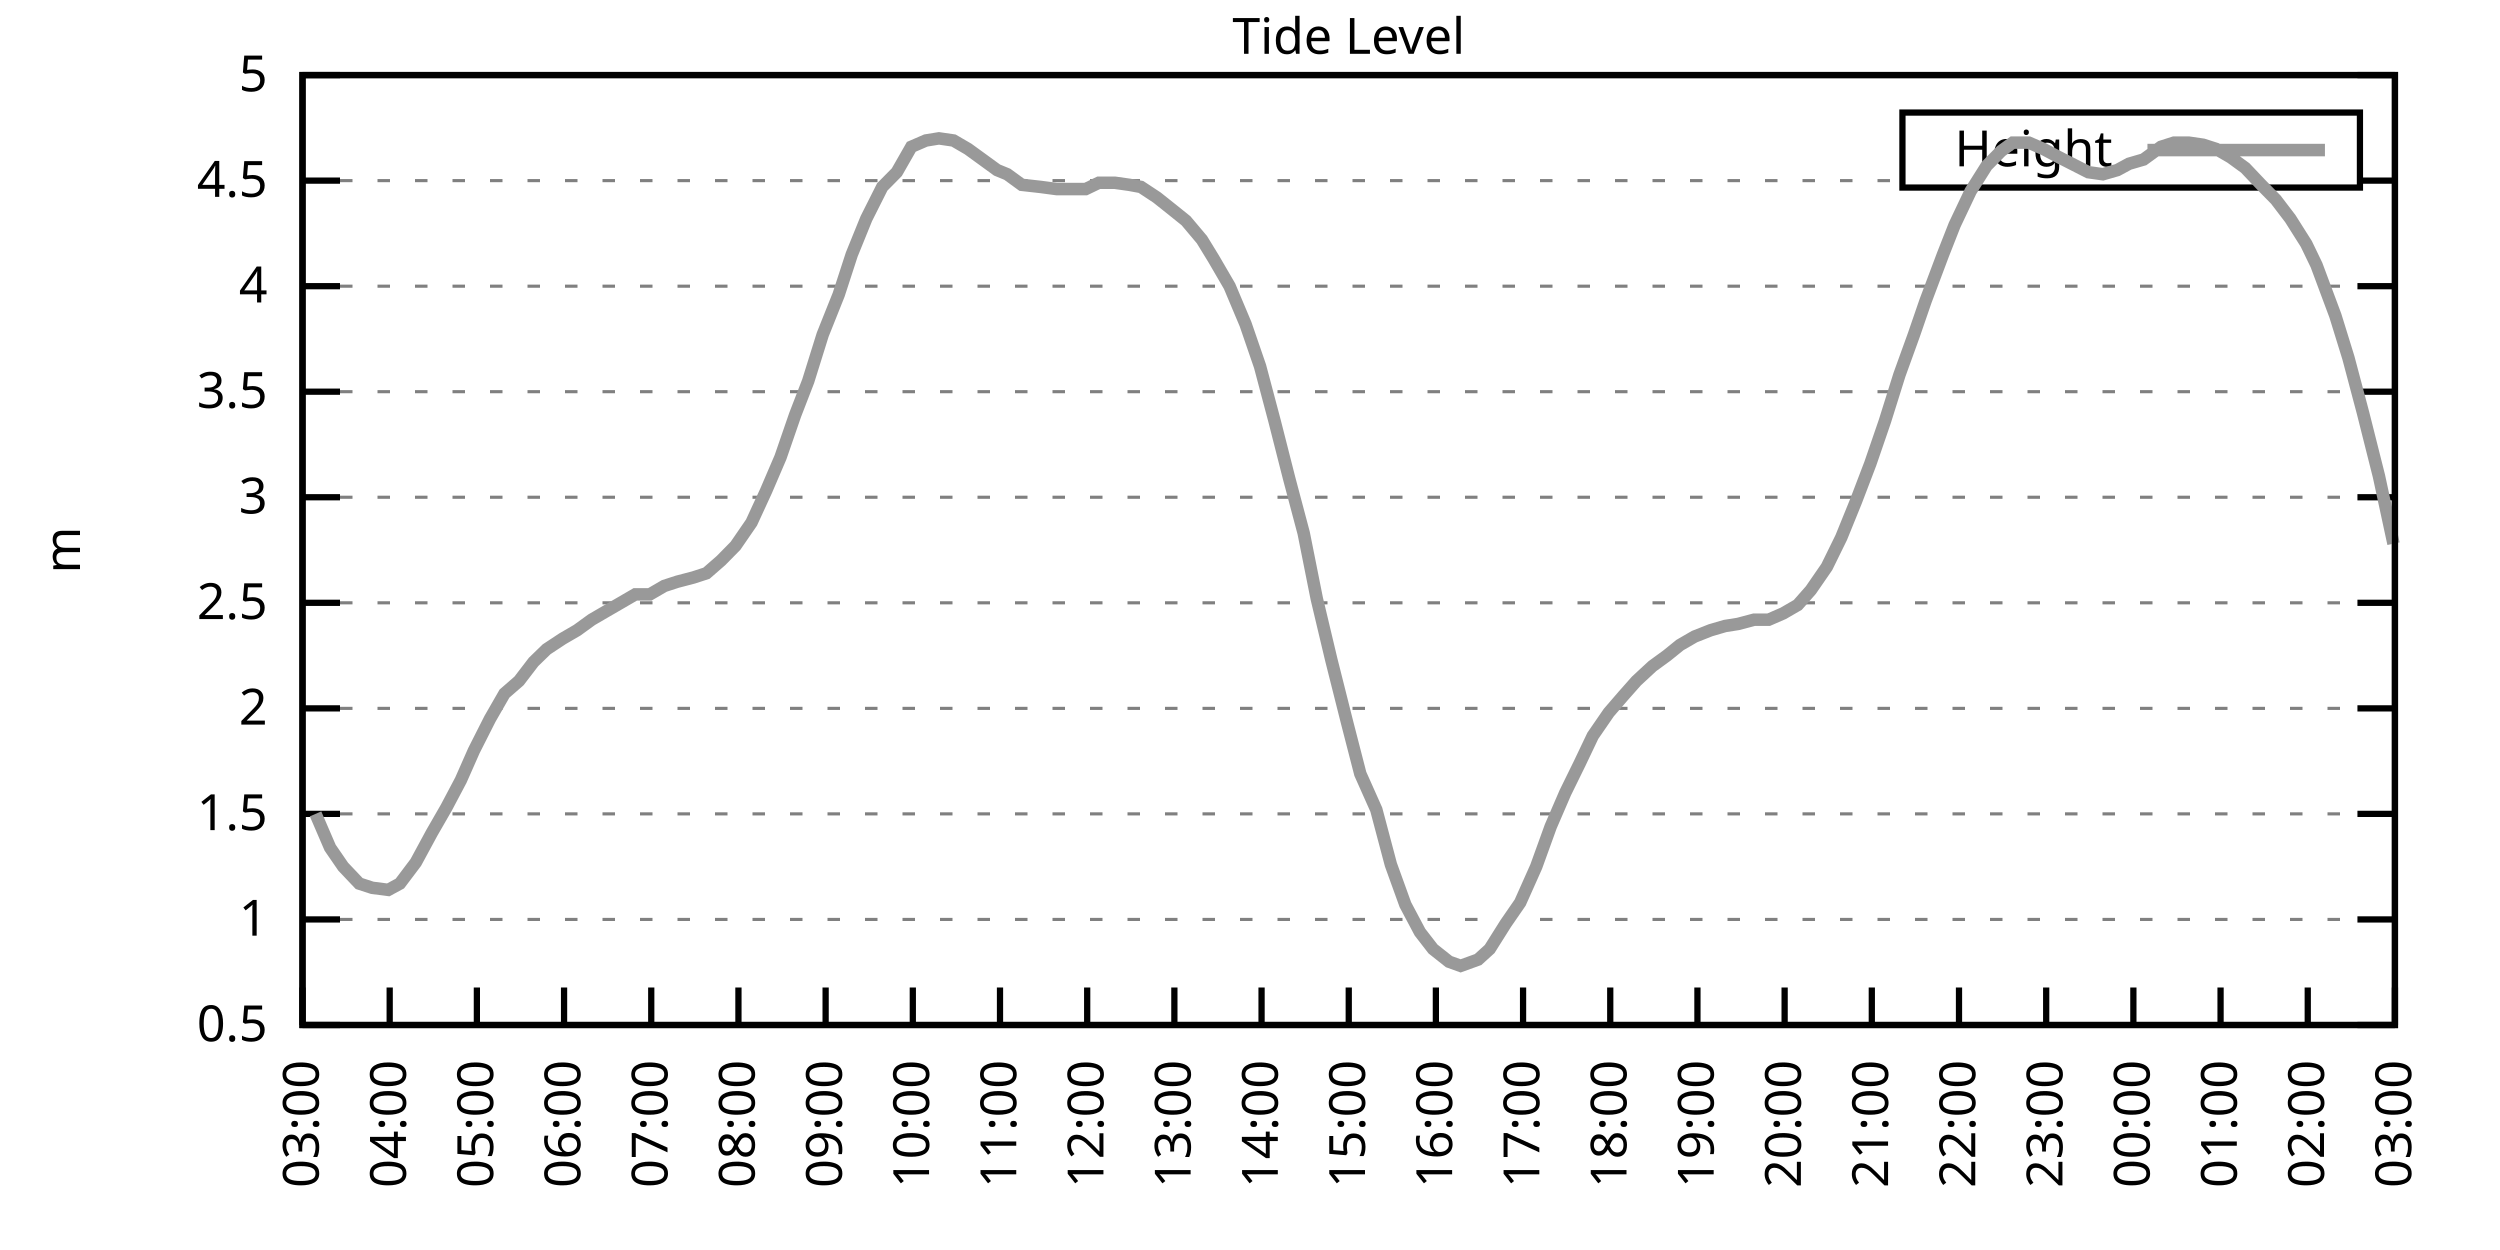
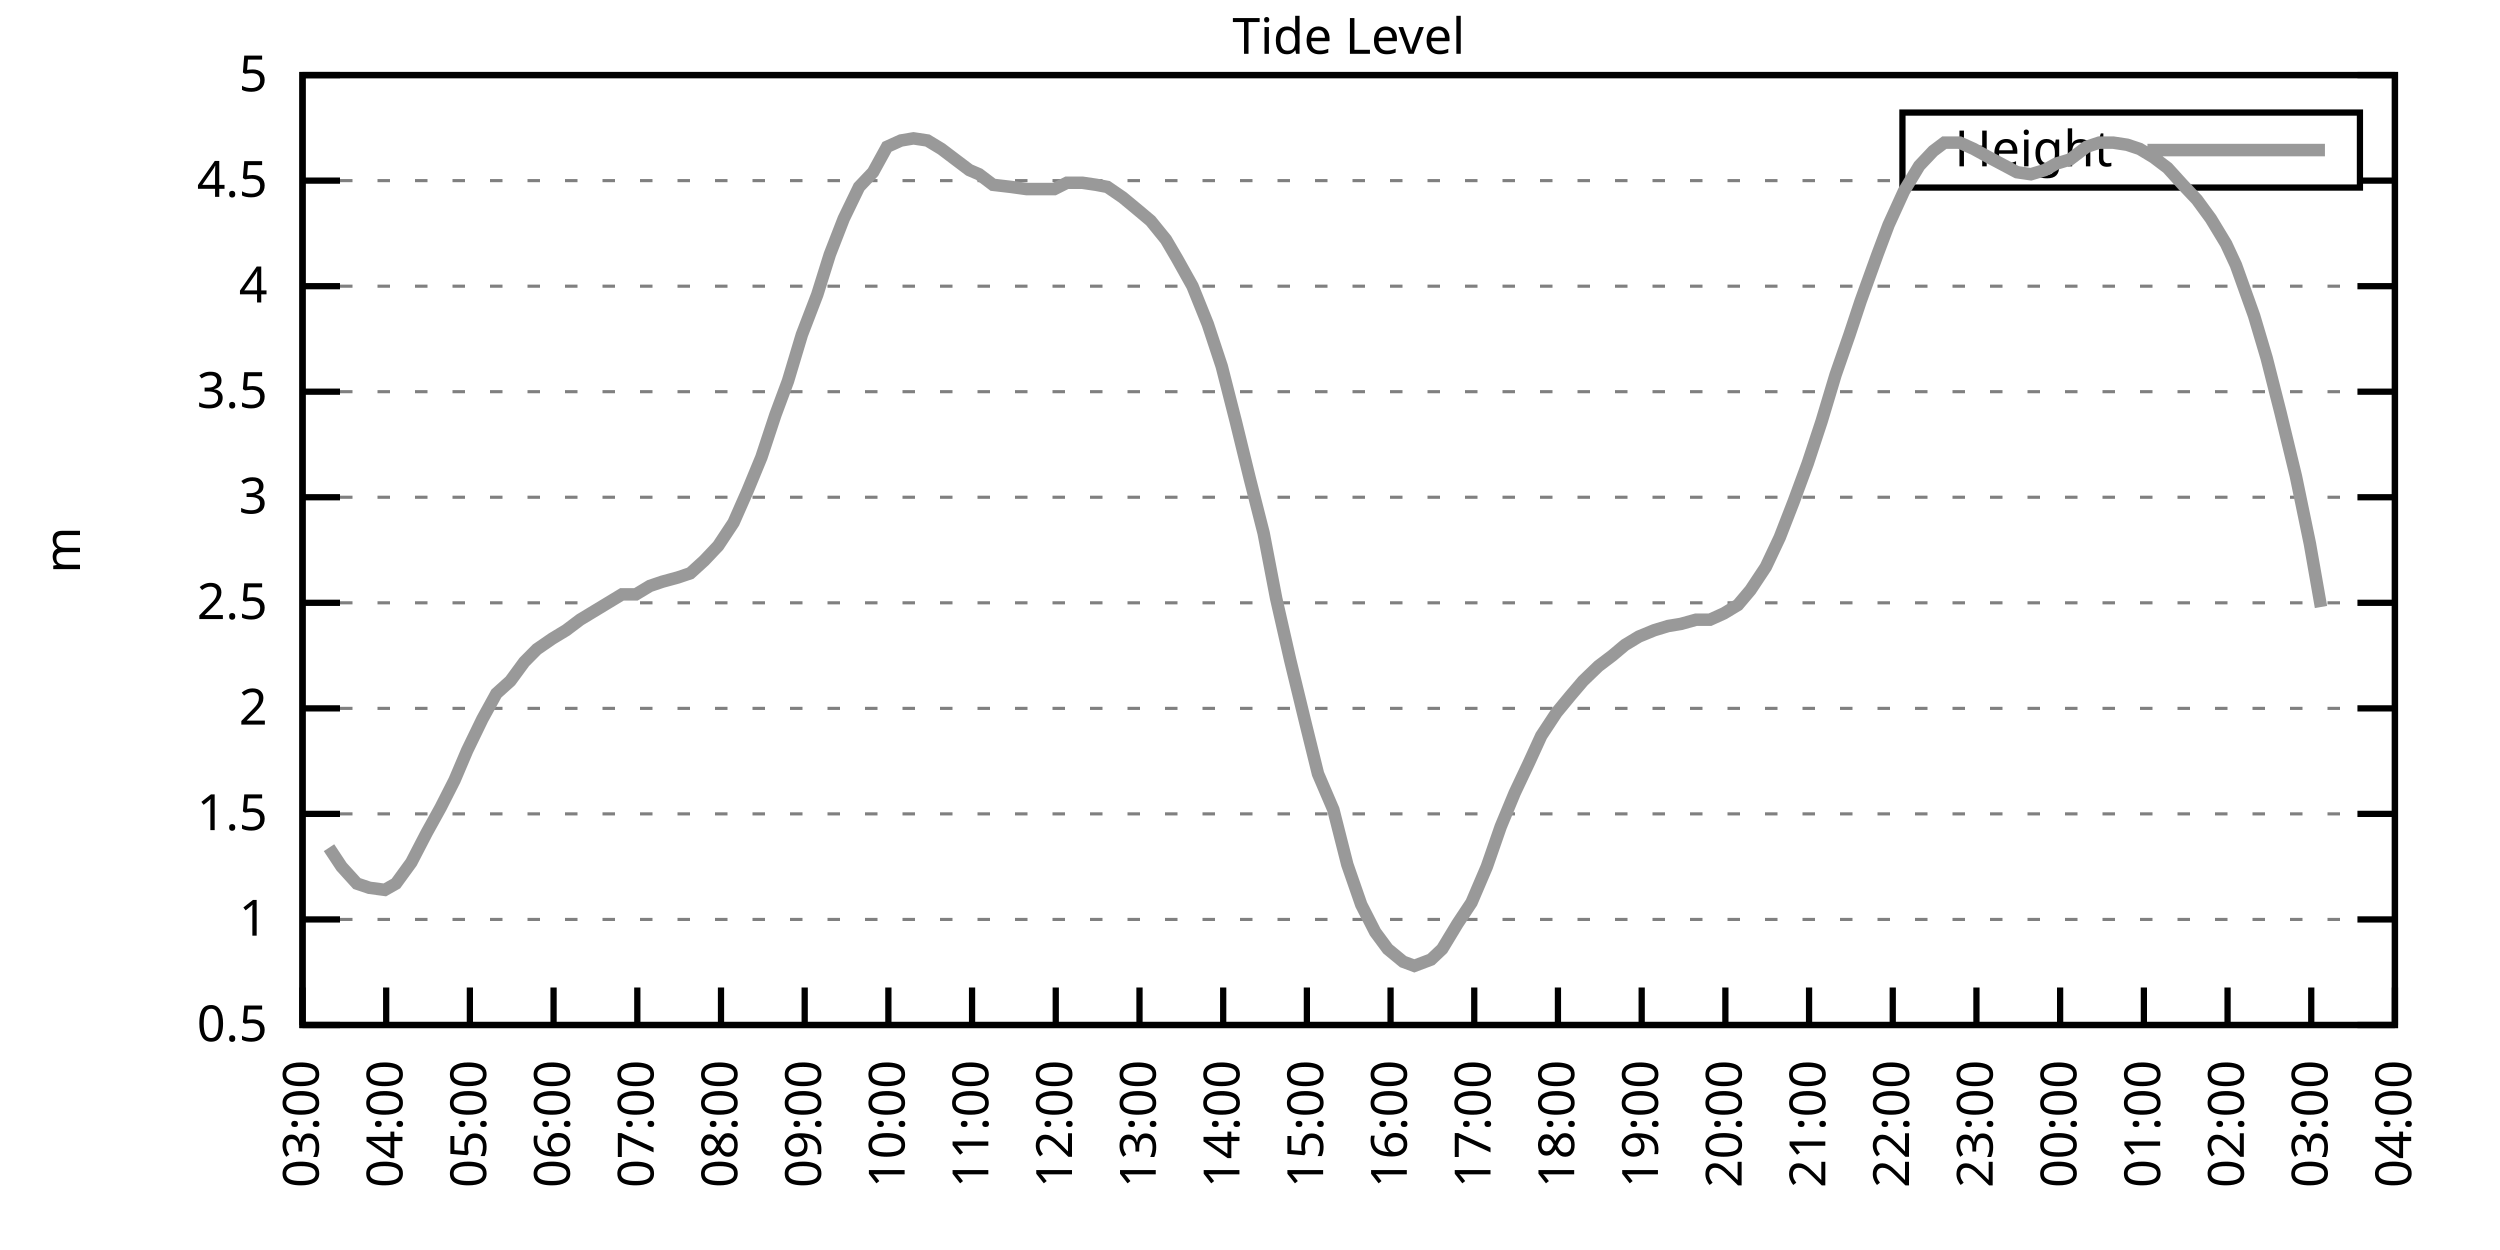
<svg xmlns="http://www.w3.org/2000/svg" xmlns:xlink="http://www.w3.org/1999/xlink" width="400" height="200" viewBox="0 0 400 200">
  <g id="gnuplot_canvas">
    <rect x="0" y="0" width="400" height="200" fill="none" />
    <defs>
      <circle id="gpDot" r="0.5" stroke-width="0.5" stroke="currentColor" />
      <path id="gpPt0" stroke-width="0.333" stroke="currentColor" d="M-1,0 h2 M0,-1 v2" />
      <path id="gpPt1" stroke-width="0.333" stroke="currentColor" d="M-1,-1 L1,1 M1,-1 L-1,1" />
      <path id="gpPt2" stroke-width="0.333" stroke="currentColor" d="M-1,0 L1,0 M0,-1 L0,1 M-1,-1 L1,1 M-1,1 L1,-1" />
      <rect id="gpPt3" stroke-width="0.333" stroke="currentColor" x="-1" y="-1" width="2" height="2" />
      <rect id="gpPt4" stroke-width="0.333" stroke="currentColor" fill="currentColor" x="-1" y="-1" width="2" height="2" />
      <circle id="gpPt5" stroke-width="0.333" stroke="currentColor" cx="0" cy="0" r="1" />
      <use xlink:href="#gpPt5" id="gpPt6" fill="currentColor" stroke="none" />
      <path id="gpPt7" stroke-width="0.333" stroke="currentColor" d="M0,-1.33 L-1.33,0.67 L1.33,0.67 z" />
      <use xlink:href="#gpPt7" id="gpPt8" fill="currentColor" stroke="none" />
      <use xlink:href="#gpPt7" id="gpPt9" stroke="currentColor" transform="rotate(180)" />
      <use xlink:href="#gpPt9" id="gpPt10" fill="currentColor" stroke="none" />
      <use xlink:href="#gpPt3" id="gpPt11" stroke="currentColor" transform="rotate(45)" />
      <use xlink:href="#gpPt11" id="gpPt12" fill="currentColor" stroke="none" />
      <path id="gpPt13" stroke-width="0.333" stroke="currentColor" d="M0,1.330 L1.265,0.411 L0.782,-1.067 L-0.782,-1.076 L-1.265,0.411 z" />
      <use xlink:href="#gpPt13" id="gpPt14" fill="currentColor" stroke="none" />
      <filter id="textbox" filterUnits="objectBoundingBox" x="0" y="0" height="1" width="1">
        <feFlood flood-color="white" flood-opacity="1" result="bgnd" />
        <feComposite in="SourceGraphic" in2="bgnd" operator="atop" />
      </filter>
      <filter id="greybox" filterUnits="objectBoundingBox" x="0" y="0" height="1" width="1">
        <feFlood flood-color="lightgrey" flood-opacity="1" result="grey" />
        <feComposite in="SourceGraphic" in2="grey" operator="atop" />
      </filter>
    </defs>
    <g fill="none" color="white" stroke="currentColor" stroke-width="1.00" stroke-linecap="butt" stroke-linejoin="miter">
</g>
    <g fill="none" color="black" stroke="currentColor" stroke-width="1.00" stroke-linecap="butt" stroke-linejoin="miter">
      <g stroke="none" shape-rendering="crispEdges">
        <polygon fill="rgb(255, 255, 255)" points="48.40,164.00 383.18,164.00 383.18,12.02 48.40,12.02 " />
      </g>
    </g>
    <g fill="none" color="black" stroke="currentColor" stroke-width="1.00" stroke-linecap="butt" stroke-linejoin="miter">
</g>
    <g fill="none" color="black" stroke="black" stroke-width="0.50" stroke-linecap="butt" stroke-linejoin="miter">
</g>
    <g fill="none" color="gray" stroke="currentColor" stroke-width="0.50" stroke-linecap="butt" stroke-linejoin="miter">
      <path stroke="gray" stroke-dasharray="2,4" class="gridline" d="M48.40,164.00 L383.19,164.00  " />
    </g>
    <g fill="none" color="gray" stroke="gray" stroke-width="1.00" stroke-linecap="butt" stroke-linejoin="miter">
</g>
    <g fill="none" color="black" stroke="currentColor" stroke-width="1.00" stroke-linecap="butt" stroke-linejoin="miter">
      <path stroke="black" d="M48.40,164.00 L54.40,164.00 M383.19,164.00 L377.19,164.00  " />
      <g transform="translate(42.80,166.60)" stroke="none" fill="black" font-family="Sans" font-size="8.00" text-anchor="end">
        <text>
          <tspan font-family="Sans"> 0.5</tspan>
        </text>
      </g>
    </g>
    <g fill="none" color="black" stroke="currentColor" stroke-width="1.00" stroke-linecap="butt" stroke-linejoin="miter">
</g>
    <g fill="none" color="black" stroke="black" stroke-width="0.50" stroke-linecap="butt" stroke-linejoin="miter">
</g>
    <g fill="none" color="gray" stroke="currentColor" stroke-width="0.50" stroke-linecap="butt" stroke-linejoin="miter">
      <path stroke="gray" stroke-dasharray="2,4" class="gridline" d="M48.40,147.11 L383.19,147.11  " />
    </g>
    <g fill="none" color="gray" stroke="gray" stroke-width="1.00" stroke-linecap="butt" stroke-linejoin="miter">
</g>
    <g fill="none" color="black" stroke="currentColor" stroke-width="1.00" stroke-linecap="butt" stroke-linejoin="miter">
      <path stroke="black" d="M48.40,147.11 L54.40,147.11 M383.19,147.11 L377.19,147.11  " />
      <g transform="translate(42.80,149.71)" stroke="none" fill="black" font-family="Sans" font-size="8.00" text-anchor="end">
        <text>
          <tspan font-family="Sans"> 1</tspan>
        </text>
      </g>
    </g>
    <g fill="none" color="black" stroke="currentColor" stroke-width="1.00" stroke-linecap="butt" stroke-linejoin="miter">
</g>
    <g fill="none" color="black" stroke="black" stroke-width="0.50" stroke-linecap="butt" stroke-linejoin="miter">
</g>
    <g fill="none" color="gray" stroke="currentColor" stroke-width="0.50" stroke-linecap="butt" stroke-linejoin="miter">
      <path stroke="gray" stroke-dasharray="2,4" class="gridline" d="M48.40,130.22 L383.19,130.22  " />
    </g>
    <g fill="none" color="gray" stroke="gray" stroke-width="1.00" stroke-linecap="butt" stroke-linejoin="miter">
</g>
    <g fill="none" color="black" stroke="currentColor" stroke-width="1.00" stroke-linecap="butt" stroke-linejoin="miter">
      <path stroke="black" d="M48.40,130.22 L54.40,130.22 M383.19,130.22 L377.19,130.22  " />
      <g transform="translate(42.80,132.82)" stroke="none" fill="black" font-family="Sans" font-size="8.00" text-anchor="end">
        <text>
          <tspan font-family="Sans"> 1.5</tspan>
        </text>
      </g>
    </g>
    <g fill="none" color="black" stroke="currentColor" stroke-width="1.00" stroke-linecap="butt" stroke-linejoin="miter">
</g>
    <g fill="none" color="black" stroke="black" stroke-width="0.50" stroke-linecap="butt" stroke-linejoin="miter">
</g>
    <g fill="none" color="gray" stroke="currentColor" stroke-width="0.50" stroke-linecap="butt" stroke-linejoin="miter">
      <path stroke="gray" stroke-dasharray="2,4" class="gridline" d="M48.40,113.34 L383.19,113.34  " />
    </g>
    <g fill="none" color="gray" stroke="gray" stroke-width="1.00" stroke-linecap="butt" stroke-linejoin="miter">
</g>
    <g fill="none" color="black" stroke="currentColor" stroke-width="1.00" stroke-linecap="butt" stroke-linejoin="miter">
      <path stroke="black" d="M48.40,113.34 L54.40,113.34 M383.19,113.34 L377.19,113.34  " />
      <g transform="translate(42.80,115.94)" stroke="none" fill="black" font-family="Sans" font-size="8.00" text-anchor="end">
        <text>
          <tspan font-family="Sans"> 2</tspan>
        </text>
      </g>
    </g>
    <g fill="none" color="black" stroke="currentColor" stroke-width="1.00" stroke-linecap="butt" stroke-linejoin="miter">
</g>
    <g fill="none" color="black" stroke="black" stroke-width="0.50" stroke-linecap="butt" stroke-linejoin="miter">
</g>
    <g fill="none" color="gray" stroke="currentColor" stroke-width="0.50" stroke-linecap="butt" stroke-linejoin="miter">
      <path stroke="gray" stroke-dasharray="2,4" class="gridline" d="M48.40,96.45 L383.19,96.45  " />
    </g>
    <g fill="none" color="gray" stroke="gray" stroke-width="1.00" stroke-linecap="butt" stroke-linejoin="miter">
</g>
    <g fill="none" color="black" stroke="currentColor" stroke-width="1.00" stroke-linecap="butt" stroke-linejoin="miter">
      <path stroke="black" d="M48.40,96.45 L54.40,96.45 M383.19,96.45 L377.19,96.45  " />
      <g transform="translate(42.80,99.05)" stroke="none" fill="black" font-family="Sans" font-size="8.00" text-anchor="end">
        <text>
          <tspan font-family="Sans"> 2.5</tspan>
        </text>
      </g>
    </g>
    <g fill="none" color="black" stroke="currentColor" stroke-width="1.00" stroke-linecap="butt" stroke-linejoin="miter">
</g>
    <g fill="none" color="black" stroke="black" stroke-width="0.50" stroke-linecap="butt" stroke-linejoin="miter">
</g>
    <g fill="none" color="gray" stroke="currentColor" stroke-width="0.50" stroke-linecap="butt" stroke-linejoin="miter">
      <path stroke="gray" stroke-dasharray="2,4" class="gridline" d="M48.40,79.56 L383.19,79.56  " />
    </g>
    <g fill="none" color="gray" stroke="gray" stroke-width="1.00" stroke-linecap="butt" stroke-linejoin="miter">
</g>
    <g fill="none" color="black" stroke="currentColor" stroke-width="1.00" stroke-linecap="butt" stroke-linejoin="miter">
      <path stroke="black" d="M48.40,79.56 L54.40,79.56 M383.19,79.56 L377.19,79.56  " />
      <g transform="translate(42.80,82.16)" stroke="none" fill="black" font-family="Sans" font-size="8.00" text-anchor="end">
        <text>
          <tspan font-family="Sans"> 3</tspan>
        </text>
      </g>
    </g>
    <g fill="none" color="black" stroke="currentColor" stroke-width="1.00" stroke-linecap="butt" stroke-linejoin="miter">
</g>
    <g fill="none" color="black" stroke="black" stroke-width="0.50" stroke-linecap="butt" stroke-linejoin="miter">
</g>
    <g fill="none" color="gray" stroke="currentColor" stroke-width="0.50" stroke-linecap="butt" stroke-linejoin="miter">
      <path stroke="gray" stroke-dasharray="2,4" class="gridline" d="M48.40,62.67 L383.19,62.67  " />
    </g>
    <g fill="none" color="gray" stroke="gray" stroke-width="1.00" stroke-linecap="butt" stroke-linejoin="miter">
</g>
    <g fill="none" color="black" stroke="currentColor" stroke-width="1.00" stroke-linecap="butt" stroke-linejoin="miter">
      <path stroke="black" d="M48.40,62.67 L54.40,62.67 M383.19,62.67 L377.19,62.67  " />
      <g transform="translate(42.80,65.27)" stroke="none" fill="black" font-family="Sans" font-size="8.00" text-anchor="end">
        <text>
          <tspan font-family="Sans"> 3.5</tspan>
        </text>
      </g>
    </g>
    <g fill="none" color="black" stroke="currentColor" stroke-width="1.00" stroke-linecap="butt" stroke-linejoin="miter">
</g>
    <g fill="none" color="black" stroke="black" stroke-width="0.50" stroke-linecap="butt" stroke-linejoin="miter">
</g>
    <g fill="none" color="gray" stroke="currentColor" stroke-width="0.50" stroke-linecap="butt" stroke-linejoin="miter">
      <path stroke="gray" stroke-dasharray="2,4" class="gridline" d="M48.40,45.79 L383.19,45.79  " />
    </g>
    <g fill="none" color="gray" stroke="gray" stroke-width="1.00" stroke-linecap="butt" stroke-linejoin="miter">
</g>
    <g fill="none" color="black" stroke="currentColor" stroke-width="1.00" stroke-linecap="butt" stroke-linejoin="miter">
      <path stroke="black" d="M48.40,45.79 L54.40,45.79 M383.19,45.79 L377.19,45.79  " />
      <g transform="translate(42.80,48.39)" stroke="none" fill="black" font-family="Sans" font-size="8.00" text-anchor="end">
        <text>
          <tspan font-family="Sans"> 4</tspan>
        </text>
      </g>
    </g>
    <g fill="none" color="black" stroke="currentColor" stroke-width="1.00" stroke-linecap="butt" stroke-linejoin="miter">
</g>
    <g fill="none" color="black" stroke="black" stroke-width="0.50" stroke-linecap="butt" stroke-linejoin="miter">
</g>
    <g fill="none" color="gray" stroke="currentColor" stroke-width="0.50" stroke-linecap="butt" stroke-linejoin="miter">
      <path stroke="gray" stroke-dasharray="2,4" class="gridline" d="M48.40,28.90 L304.39,28.90 M377.59,28.90 L383.19,28.90  " />
    </g>
    <g fill="none" color="gray" stroke="gray" stroke-width="1.00" stroke-linecap="butt" stroke-linejoin="miter">
</g>
    <g fill="none" color="black" stroke="currentColor" stroke-width="1.00" stroke-linecap="butt" stroke-linejoin="miter">
      <path stroke="black" d="M48.40,28.90 L54.40,28.90 M383.19,28.90 L377.19,28.90  " />
      <g transform="translate(42.80,31.50)" stroke="none" fill="black" font-family="Sans" font-size="8.00" text-anchor="end">
        <text>
          <tspan font-family="Sans"> 4.5</tspan>
        </text>
      </g>
    </g>
    <g fill="none" color="black" stroke="currentColor" stroke-width="1.00" stroke-linecap="butt" stroke-linejoin="miter">
</g>
    <g fill="none" color="black" stroke="black" stroke-width="0.50" stroke-linecap="butt" stroke-linejoin="miter">
</g>
    <g fill="none" color="gray" stroke="currentColor" stroke-width="0.50" stroke-linecap="butt" stroke-linejoin="miter">
      <path stroke="gray" stroke-dasharray="2,4" class="gridline" d="M48.40,12.01 L383.19,12.01  " />
    </g>
    <g fill="none" color="gray" stroke="gray" stroke-width="1.00" stroke-linecap="butt" stroke-linejoin="miter">
</g>
    <g fill="none" color="black" stroke="currentColor" stroke-width="1.00" stroke-linecap="butt" stroke-linejoin="miter">
      <path stroke="black" d="M48.40,12.01 L54.40,12.01 M383.19,12.01 L377.19,12.01  " />
      <g transform="translate(42.80,14.61)" stroke="none" fill="black" font-family="Sans" font-size="8.00" text-anchor="end">
        <text>
          <tspan font-family="Sans"> 5</tspan>
        </text>
      </g>
    </g>
    <g fill="none" color="black" stroke="currentColor" stroke-width="1.00" stroke-linecap="butt" stroke-linejoin="miter">
      <path stroke="black" d="M48.40,164.00 L48.40,158.00  " />
      <g transform="translate(51.00,169.60) rotate(270.00)" stroke="none" fill="black" font-family="Sans" font-size="8.00" text-anchor="end">
        <text>
          <tspan font-family="Sans">03:00</tspan>
        </text>
      </g>
    </g>
    <g fill="none" color="black" stroke="currentColor" stroke-width="1.00" stroke-linecap="butt" stroke-linejoin="miter">
-       <path stroke="black" d="M62.35,164.00 L62.35,158.00  " />
-       <g transform="translate(64.95,169.60) rotate(270.00)" stroke="none" fill="black" font-family="Sans" font-size="8.00" text-anchor="end">
+       <path stroke="black" d="M61.79,164.00 L61.79,158.00  " />
+       <g transform="translate(64.39,169.60) rotate(270.00)" stroke="none" fill="black" font-family="Sans" font-size="8.00" text-anchor="end">
        <text>
          <tspan font-family="Sans">04:00</tspan>
        </text>
      </g>
    </g>
    <g fill="none" color="black" stroke="currentColor" stroke-width="1.00" stroke-linecap="butt" stroke-linejoin="miter">
-       <path stroke="black" d="M76.30,164.00 L76.30,158.00  " />
-       <g transform="translate(78.90,169.60) rotate(270.00)" stroke="none" fill="black" font-family="Sans" font-size="8.00" text-anchor="end">
+       <path stroke="black" d="M75.18,164.00 L75.18,158.00  " />
+       <g transform="translate(77.78,169.60) rotate(270.00)" stroke="none" fill="black" font-family="Sans" font-size="8.00" text-anchor="end">
        <text>
          <tspan font-family="Sans">05:00</tspan>
        </text>
      </g>
    </g>
    <g fill="none" color="black" stroke="currentColor" stroke-width="1.00" stroke-linecap="butt" stroke-linejoin="miter">
-       <path stroke="black" d="M90.25,164.00 L90.25,158.00  " />
-       <g transform="translate(92.85,169.60) rotate(270.00)" stroke="none" fill="black" font-family="Sans" font-size="8.00" text-anchor="end">
+       <path stroke="black" d="M88.57,164.00 L88.57,158.00  " />
+       <g transform="translate(91.17,169.60) rotate(270.00)" stroke="none" fill="black" font-family="Sans" font-size="8.00" text-anchor="end">
        <text>
          <tspan font-family="Sans">06:00</tspan>
        </text>
      </g>
    </g>
    <g fill="none" color="black" stroke="currentColor" stroke-width="1.00" stroke-linecap="butt" stroke-linejoin="miter">
-       <path stroke="black" d="M104.20,164.00 L104.20,158.00  " />
-       <g transform="translate(106.80,169.60) rotate(270.00)" stroke="none" fill="black" font-family="Sans" font-size="8.00" text-anchor="end">
+       <path stroke="black" d="M101.97,164.00 L101.97,158.00  " />
+       <g transform="translate(104.57,169.60) rotate(270.00)" stroke="none" fill="black" font-family="Sans" font-size="8.00" text-anchor="end">
        <text>
          <tspan font-family="Sans">07:00</tspan>
        </text>
      </g>
    </g>
    <g fill="none" color="black" stroke="currentColor" stroke-width="1.00" stroke-linecap="butt" stroke-linejoin="miter">
-       <path stroke="black" d="M118.15,164.00 L118.15,158.00  " />
-       <g transform="translate(120.75,169.60) rotate(270.00)" stroke="none" fill="black" font-family="Sans" font-size="8.00" text-anchor="end">
+       <path stroke="black" d="M115.36,164.00 L115.36,158.00  " />
+       <g transform="translate(117.96,169.60) rotate(270.00)" stroke="none" fill="black" font-family="Sans" font-size="8.00" text-anchor="end">
        <text>
          <tspan font-family="Sans">08:00</tspan>
        </text>
      </g>
    </g>
    <g fill="none" color="black" stroke="currentColor" stroke-width="1.00" stroke-linecap="butt" stroke-linejoin="miter">
-       <path stroke="black" d="M132.10,164.00 L132.10,158.00  " />
-       <g transform="translate(134.70,169.60) rotate(270.00)" stroke="none" fill="black" font-family="Sans" font-size="8.00" text-anchor="end">
+       <path stroke="black" d="M128.75,164.00 L128.75,158.00  " />
+       <g transform="translate(131.35,169.60) rotate(270.00)" stroke="none" fill="black" font-family="Sans" font-size="8.00" text-anchor="end">
        <text>
          <tspan font-family="Sans">09:00</tspan>
        </text>
      </g>
    </g>
    <g fill="none" color="black" stroke="currentColor" stroke-width="1.00" stroke-linecap="butt" stroke-linejoin="miter">
-       <path stroke="black" d="M146.05,164.00 L146.05,158.00  " />
-       <g transform="translate(148.65,169.60) rotate(270.00)" stroke="none" fill="black" font-family="Sans" font-size="8.00" text-anchor="end">
+       <path stroke="black" d="M142.14,164.00 L142.14,158.00  " />
+       <g transform="translate(144.74,169.60) rotate(270.00)" stroke="none" fill="black" font-family="Sans" font-size="8.00" text-anchor="end">
        <text>
          <tspan font-family="Sans">10:00</tspan>
        </text>
      </g>
    </g>
    <g fill="none" color="black" stroke="currentColor" stroke-width="1.00" stroke-linecap="butt" stroke-linejoin="miter">
-       <path stroke="black" d="M160.00,164.00 L160.00,158.00  " />
-       <g transform="translate(162.60,169.60) rotate(270.00)" stroke="none" fill="black" font-family="Sans" font-size="8.00" text-anchor="end">
+       <path stroke="black" d="M155.53,164.00 L155.53,158.00  " />
+       <g transform="translate(158.13,169.60) rotate(270.00)" stroke="none" fill="black" font-family="Sans" font-size="8.00" text-anchor="end">
        <text>
          <tspan font-family="Sans">11:00</tspan>
        </text>
      </g>
    </g>
    <g fill="none" color="black" stroke="currentColor" stroke-width="1.00" stroke-linecap="butt" stroke-linejoin="miter">
-       <path stroke="black" d="M173.95,164.00 L173.95,158.00  " />
-       <g transform="translate(176.55,169.60) rotate(270.00)" stroke="none" fill="black" font-family="Sans" font-size="8.00" text-anchor="end">
+       <path stroke="black" d="M168.92,164.00 L168.92,158.00  " />
+       <g transform="translate(171.52,169.60) rotate(270.00)" stroke="none" fill="black" font-family="Sans" font-size="8.00" text-anchor="end">
        <text>
          <tspan font-family="Sans">12:00</tspan>
        </text>
      </g>
    </g>
    <g fill="none" color="black" stroke="currentColor" stroke-width="1.00" stroke-linecap="butt" stroke-linejoin="miter">
-       <path stroke="black" d="M187.90,164.00 L187.90,158.00  " />
-       <g transform="translate(190.50,169.60) rotate(270.00)" stroke="none" fill="black" font-family="Sans" font-size="8.00" text-anchor="end">
+       <path stroke="black" d="M182.32,164.00 L182.32,158.00  " />
+       <g transform="translate(184.92,169.60) rotate(270.00)" stroke="none" fill="black" font-family="Sans" font-size="8.00" text-anchor="end">
        <text>
          <tspan font-family="Sans">13:00</tspan>
        </text>
      </g>
    </g>
    <g fill="none" color="black" stroke="currentColor" stroke-width="1.00" stroke-linecap="butt" stroke-linejoin="miter">
-       <path stroke="black" d="M201.85,164.00 L201.85,158.00  " />
-       <g transform="translate(204.45,169.60) rotate(270.00)" stroke="none" fill="black" font-family="Sans" font-size="8.00" text-anchor="end">
+       <path stroke="black" d="M195.71,164.00 L195.71,158.00  " />
+       <g transform="translate(198.31,169.60) rotate(270.00)" stroke="none" fill="black" font-family="Sans" font-size="8.00" text-anchor="end">
        <text>
          <tspan font-family="Sans">14:00</tspan>
        </text>
      </g>
    </g>
    <g fill="none" color="black" stroke="currentColor" stroke-width="1.00" stroke-linecap="butt" stroke-linejoin="miter">
-       <path stroke="black" d="M215.80,164.00 L215.80,158.00  " />
-       <g transform="translate(218.40,169.60) rotate(270.00)" stroke="none" fill="black" font-family="Sans" font-size="8.00" text-anchor="end">
+       <path stroke="black" d="M209.10,164.00 L209.10,158.00  " />
+       <g transform="translate(211.70,169.60) rotate(270.00)" stroke="none" fill="black" font-family="Sans" font-size="8.00" text-anchor="end">
        <text>
          <tspan font-family="Sans">15:00</tspan>
        </text>
      </g>
    </g>
    <g fill="none" color="black" stroke="currentColor" stroke-width="1.00" stroke-linecap="butt" stroke-linejoin="miter">
-       <path stroke="black" d="M229.74,164.00 L229.74,158.00  " />
-       <g transform="translate(232.34,169.60) rotate(270.00)" stroke="none" fill="black" font-family="Sans" font-size="8.00" text-anchor="end">
+       <path stroke="black" d="M222.49,164.00 L222.49,158.00  " />
+       <g transform="translate(225.09,169.60) rotate(270.00)" stroke="none" fill="black" font-family="Sans" font-size="8.00" text-anchor="end">
        <text>
          <tspan font-family="Sans">16:00</tspan>
        </text>
      </g>
    </g>
    <g fill="none" color="black" stroke="currentColor" stroke-width="1.00" stroke-linecap="butt" stroke-linejoin="miter">
-       <path stroke="black" d="M243.69,164.00 L243.69,158.00  " />
-       <g transform="translate(246.29,169.60) rotate(270.00)" stroke="none" fill="black" font-family="Sans" font-size="8.00" text-anchor="end">
+       <path stroke="black" d="M235.88,164.00 L235.88,158.00  " />
+       <g transform="translate(238.48,169.60) rotate(270.00)" stroke="none" fill="black" font-family="Sans" font-size="8.00" text-anchor="end">
        <text>
          <tspan font-family="Sans">17:00</tspan>
        </text>
      </g>
    </g>
    <g fill="none" color="black" stroke="currentColor" stroke-width="1.00" stroke-linecap="butt" stroke-linejoin="miter">
-       <path stroke="black" d="M257.64,164.00 L257.64,158.00  " />
-       <g transform="translate(260.24,169.60) rotate(270.00)" stroke="none" fill="black" font-family="Sans" font-size="8.00" text-anchor="end">
+       <path stroke="black" d="M249.27,164.00 L249.27,158.00  " />
+       <g transform="translate(251.87,169.60) rotate(270.00)" stroke="none" fill="black" font-family="Sans" font-size="8.00" text-anchor="end">
        <text>
          <tspan font-family="Sans">18:00</tspan>
        </text>
      </g>
    </g>
    <g fill="none" color="black" stroke="currentColor" stroke-width="1.00" stroke-linecap="butt" stroke-linejoin="miter">
-       <path stroke="black" d="M271.59,164.00 L271.59,158.00  " />
-       <g transform="translate(274.19,169.60) rotate(270.00)" stroke="none" fill="black" font-family="Sans" font-size="8.00" text-anchor="end">
+       <path stroke="black" d="M262.67,164.00 L262.67,158.00  " />
+       <g transform="translate(265.27,169.60) rotate(270.00)" stroke="none" fill="black" font-family="Sans" font-size="8.00" text-anchor="end">
        <text>
          <tspan font-family="Sans">19:00</tspan>
        </text>
      </g>
    </g>
    <g fill="none" color="black" stroke="currentColor" stroke-width="1.00" stroke-linecap="butt" stroke-linejoin="miter">
-       <path stroke="black" d="M285.54,164.00 L285.54,158.00  " />
-       <g transform="translate(288.14,169.60) rotate(270.00)" stroke="none" fill="black" font-family="Sans" font-size="8.00" text-anchor="end">
+       <path stroke="black" d="M276.06,164.00 L276.06,158.00  " />
+       <g transform="translate(278.66,169.60) rotate(270.00)" stroke="none" fill="black" font-family="Sans" font-size="8.00" text-anchor="end">
        <text>
          <tspan font-family="Sans">20:00</tspan>
        </text>
      </g>
    </g>
    <g fill="none" color="black" stroke="currentColor" stroke-width="1.00" stroke-linecap="butt" stroke-linejoin="miter">
-       <path stroke="black" d="M299.49,164.00 L299.49,158.00  " />
-       <g transform="translate(302.09,169.60) rotate(270.00)" stroke="none" fill="black" font-family="Sans" font-size="8.00" text-anchor="end">
+       <path stroke="black" d="M289.45,164.00 L289.45,158.00  " />
+       <g transform="translate(292.05,169.60) rotate(270.00)" stroke="none" fill="black" font-family="Sans" font-size="8.00" text-anchor="end">
        <text>
          <tspan font-family="Sans">21:00</tspan>
        </text>
      </g>
    </g>
    <g fill="none" color="black" stroke="currentColor" stroke-width="1.00" stroke-linecap="butt" stroke-linejoin="miter">
-       <path stroke="black" d="M313.44,164.00 L313.44,158.00  " />
-       <g transform="translate(316.04,169.60) rotate(270.00)" stroke="none" fill="black" font-family="Sans" font-size="8.00" text-anchor="end">
+       <path stroke="black" d="M302.84,164.00 L302.84,158.00  " />
+       <g transform="translate(305.44,169.60) rotate(270.00)" stroke="none" fill="black" font-family="Sans" font-size="8.00" text-anchor="end">
        <text>
          <tspan font-family="Sans">22:00</tspan>
        </text>
      </g>
    </g>
    <g fill="none" color="black" stroke="currentColor" stroke-width="1.00" stroke-linecap="butt" stroke-linejoin="miter">
-       <path stroke="black" d="M327.39,164.00 L327.39,158.00  " />
-       <g transform="translate(329.99,169.60) rotate(270.00)" stroke="none" fill="black" font-family="Sans" font-size="8.00" text-anchor="end">
+       <path stroke="black" d="M316.23,164.00 L316.23,158.00  " />
+       <g transform="translate(318.83,169.60) rotate(270.00)" stroke="none" fill="black" font-family="Sans" font-size="8.00" text-anchor="end">
        <text>
          <tspan font-family="Sans">23:00</tspan>
        </text>
      </g>
    </g>
    <g fill="none" color="black" stroke="currentColor" stroke-width="1.00" stroke-linecap="butt" stroke-linejoin="miter">
-       <path stroke="black" d="M341.34,164.00 L341.34,158.00  " />
-       <g transform="translate(343.94,169.60) rotate(270.00)" stroke="none" fill="black" font-family="Sans" font-size="8.00" text-anchor="end">
+       <path stroke="black" d="M329.62,164.00 L329.62,158.00  " />
+       <g transform="translate(332.22,169.60) rotate(270.00)" stroke="none" fill="black" font-family="Sans" font-size="8.00" text-anchor="end">
        <text>
          <tspan font-family="Sans">00:00</tspan>
        </text>
      </g>
    </g>
    <g fill="none" color="black" stroke="currentColor" stroke-width="1.00" stroke-linecap="butt" stroke-linejoin="miter">
-       <path stroke="black" d="M355.29,164.00 L355.29,158.00  " />
-       <g transform="translate(357.89,169.60) rotate(270.00)" stroke="none" fill="black" font-family="Sans" font-size="8.00" text-anchor="end">
+       <path stroke="black" d="M343.02,164.00 L343.02,158.00  " />
+       <g transform="translate(345.62,169.60) rotate(270.00)" stroke="none" fill="black" font-family="Sans" font-size="8.00" text-anchor="end">
        <text>
          <tspan font-family="Sans">01:00</tspan>
        </text>
      </g>
    </g>
    <g fill="none" color="black" stroke="currentColor" stroke-width="1.00" stroke-linecap="butt" stroke-linejoin="miter">
-       <path stroke="black" d="M369.24,164.00 L369.24,158.00  " />
-       <g transform="translate(371.84,169.60) rotate(270.00)" stroke="none" fill="black" font-family="Sans" font-size="8.00" text-anchor="end">
+       <path stroke="black" d="M356.41,164.00 L356.41,158.00  " />
+       <g transform="translate(359.01,169.60) rotate(270.00)" stroke="none" fill="black" font-family="Sans" font-size="8.00" text-anchor="end">
        <text>
          <tspan font-family="Sans">02:00</tspan>
+         </text>
+       </g>
+     </g>
+     <g fill="none" color="black" stroke="currentColor" stroke-width="1.00" stroke-linecap="butt" stroke-linejoin="miter">
+       <path stroke="black" d="M369.80,164.00 L369.80,158.00  " />
+       <g transform="translate(372.40,169.60) rotate(270.00)" stroke="none" fill="black" font-family="Sans" font-size="8.00" text-anchor="end">
+         <text>
+           <tspan font-family="Sans">03:00</tspan>
        </text>
      </g>
    </g>
    <g fill="none" color="black" stroke="currentColor" stroke-width="1.00" stroke-linecap="butt" stroke-linejoin="miter">
      <path stroke="black" d="M383.19,164.00 L383.19,158.00  " />
      <g transform="translate(385.79,169.60) rotate(270.00)" stroke="none" fill="black" font-family="Sans" font-size="8.00" text-anchor="end">
        <text>
-           <tspan font-family="Sans">03:00</tspan>
+           <tspan font-family="Sans">04:00</tspan>
        </text>
      </g>
    </g>
    <g fill="none" color="black" stroke="currentColor" stroke-width="1.00" stroke-linecap="butt" stroke-linejoin="miter">
</g>
    <g fill="none" color="black" stroke="currentColor" stroke-width="1.00" stroke-linecap="butt" stroke-linejoin="miter">
      <path stroke="black" d="M48.40,12.01 L48.40,164.00 L383.19,164.00 L383.19,12.01 L48.40,12.01 Z  " />
    </g>
    <g fill="none" color="black" stroke="currentColor" stroke-width="1.00" stroke-linecap="butt" stroke-linejoin="miter">
</g>
    <g fill="none" color="black" stroke="currentColor" stroke-width="1.00" stroke-linecap="butt" stroke-linejoin="miter">
      <path stroke="black" d="M304.39,30.01 L304.39,18.01 L377.59,18.01 L377.59,30.01 L304.39,30.01 Z  " />
    </g>
    <g id="Tide_level_plot_1">
      <g fill="none" color="white" stroke="black" stroke-width="2.00" stroke-linecap="butt" stroke-linejoin="miter">
</g>
      <g fill="none" color="black" stroke="currentColor" stroke-width="2.00" stroke-linecap="butt" stroke-linejoin="miter">
        <g transform="translate(337.99,26.61)" stroke="none" fill="black" font-family="Sans" font-size="8.00" text-anchor="end">
          <text>
            <tspan font-family="Sans">Height</tspan>
          </text>
        </g>
      </g>
      <g fill="none" color="black" stroke="currentColor" stroke-width="2.00" stroke-linecap="butt" stroke-linejoin="miter">
-         <path stroke="rgb(153, 153, 153)" d="M343.59,24.01 L371.99,24.01 M50.49,130.22 L52.82,135.63 L54.91,138.67 L57.47,141.37 L59.56,142.05 L62.12,142.38   L63.98,141.37 L66.53,137.99 L69.09,133.26 L71.42,129.21 L73.74,124.82 L75.83,120.09 L78.39,115.03 L80.72,110.97   L83.04,108.95 L85.37,105.91 L87.46,103.88 L90.02,102.19 L92.34,100.84 L94.67,99.15 L96.99,97.80 L99.32,96.45   L101.64,95.10 L103.97,95.10 L106.29,93.75 L108.38,93.07 L110.94,92.40 L113.03,91.72 L115.36,89.69 L117.68,87.33   L120.24,83.61 L122.57,78.55 L124.89,73.14 L127.22,66.39 L129.31,60.98 L131.63,53.55 L134.19,47.14 L136.28,40.72   L138.61,34.98 L141.16,29.91 L143.49,27.55 L145.81,23.49 L148.14,22.48 L150.23,22.14 L152.56,22.48 L154.88,23.83   L157.21,25.52 L159.53,27.21 L161.16,27.88 L163.48,29.57 L166.51,29.91 L169.06,30.25 L170.69,30.25 L173.71,30.25   L175.81,29.24 L178.36,29.24 L180.69,29.57 L182.55,29.91 L185.11,31.60 L187.66,33.63 L189.76,35.32 L192.31,38.35   L194.17,41.39 L196.73,45.79 L199.29,51.87 L201.61,58.62 L203.94,67.40 L206.26,76.52 L208.59,85.30 L210.68,95.77   L213.01,105.57 L215.56,115.70 L217.65,123.81 L220.21,129.55 L222.54,138.33 L224.86,144.75 L227.19,149.14 L229.28,151.84   L231.84,153.87 L233.70,154.54 L236.49,153.53 L238.35,151.84 L240.90,147.79 L243.23,144.41 L245.79,138.67 L248.11,132.25   L250.44,126.85 L252.76,122.12 L254.85,117.73 L257.41,114.01 L259.74,111.31 L261.83,108.95 L264.39,106.58 L266.71,104.89   L268.80,103.20 L271.13,101.85 L273.69,100.84 L276.01,100.16 L278.10,99.83 L280.66,99.15 L282.99,99.15 L285.31,98.14   L287.64,96.79 L289.73,94.42 L292.29,90.71 L294.61,85.98 L296.94,80.24 L299.26,74.16 L301.58,67.40 L303.91,59.97   L306.23,53.55 L308.09,48.15 L310.88,40.72 L312.74,35.99 L315.30,30.59 L317.86,26.53 L320.18,24.17 L322.04,22.82   L324.60,22.82 L326.93,23.83 L329.48,25.18 L334.13,27.55 L336.46,27.88 L338.78,27.21 L340.64,26.20 L342.97,25.52   L345.76,23.49 L347.85,22.82 L350.18,22.82 L352.50,23.16 L354.59,23.83 L356.92,25.18 L359.24,26.87 L361.80,29.57   L364.13,31.94 L366.45,34.98 L369.01,39.03 L370.64,42.41 L373.66,50.51 L375.75,57.27 L378.08,66.05 L380.63,76.18   L382.96,86.99  " />
+         <path stroke="rgb(153, 153, 153)" d="M343.59,24.01 L371.99,24.01 M52.64,135.63 L54.65,138.67 L57.10,141.37 L59.11,142.05 L61.57,142.38 L63.35,141.37   L65.81,137.99 L68.26,133.26 L70.50,129.21 L72.73,124.82 L74.74,120.09 L77.19,115.03 L79.42,110.97 L81.66,108.95   L83.89,105.91 L85.90,103.88 L88.35,102.19 L90.58,100.84 L92.82,99.15 L95.05,97.80 L97.28,96.45 L99.51,95.10   L101.74,95.10 L103.98,93.75 L105.98,93.07 L108.44,92.40 L110.45,91.72 L112.68,89.69 L114.91,87.33 L117.37,83.61   L119.60,78.55 L121.83,73.14 L124.06,66.39 L126.07,60.98 L128.30,53.55 L130.76,47.14 L132.77,40.72 L135.00,34.98   L137.45,29.91 L139.69,27.55 L141.92,23.49 L144.15,22.48 L146.16,22.14 L148.39,22.48 L150.62,23.83 L152.85,25.52   L155.09,27.21 L156.65,27.88 L158.88,29.57 L161.78,29.91 L164.24,30.25 L165.80,30.25 L168.70,30.25 L170.71,29.24   L173.17,29.24 L175.40,29.57 L177.18,29.91 L179.64,31.60 L182.09,33.63 L184.10,35.32 L186.56,38.35 L188.34,41.39   L190.80,45.79 L193.25,51.87 L195.48,58.62 L197.72,67.40 L199.95,76.52 L202.18,85.30 L204.19,95.77 L206.42,105.57   L208.88,115.70 L210.88,123.81 L213.34,129.55 L215.57,138.33 L217.80,144.75 L220.04,149.14 L222.04,151.84 L224.50,153.87   L226.29,154.54 L228.96,153.53 L230.75,151.84 L233.20,147.79 L235.44,144.41 L237.89,138.67 L240.12,132.25 L242.36,126.85   L244.59,122.12 L246.60,117.73 L249.05,114.01 L251.28,111.31 L253.29,108.95 L255.75,106.58 L257.98,104.89 L259.99,103.20   L262.22,101.85 L264.67,100.84 L266.91,100.16 L268.92,99.83 L271.37,99.15 L273.60,99.15 L275.83,98.14 L278.07,96.79   L280.07,94.42 L282.53,90.71 L284.76,85.98 L286.99,80.24 L289.23,74.16 L291.46,67.40 L293.69,59.97 L295.92,53.55   L297.71,48.15 L300.39,40.72 L302.17,35.99 L304.63,30.59 L307.08,26.53 L309.31,24.17 L311.10,22.82 L313.55,22.82   L315.79,23.83 L318.24,25.18 L322.70,27.55 L324.94,27.88 L327.17,27.21 L328.95,26.20 L331.19,25.52 L333.86,23.49   L335.87,22.82 L338.10,22.82 L340.34,23.16 L342.35,23.83 L344.58,25.18 L346.81,26.87 L349.26,29.57 L351.50,31.94   L353.73,34.98 L356.18,39.03 L357.75,42.41 L360.65,50.51 L362.66,57.27 L364.89,66.05 L367.34,76.18 L369.58,86.99   L371.36,97.12  " />
      </g>
    </g>
    <g fill="none" color="black" stroke="currentColor" stroke-width="2.00" stroke-linecap="butt" stroke-linejoin="miter">
</g>
    <g fill="none" color="black" stroke="black" stroke-width="1.00" stroke-linecap="butt" stroke-linejoin="miter">
</g>
    <g fill="none" color="black" stroke="currentColor" stroke-width="1.00" stroke-linecap="butt" stroke-linejoin="miter">
      <path stroke="black" d="M48.40,12.01 L48.40,164.00 L383.19,164.00 L383.19,12.01 L48.40,12.01 Z  " />
      <g transform="translate(12.80,88.01) rotate(270.00)" stroke="none" fill="black" font-family="Sans" font-size="8.00" text-anchor="middle">
        <text>
          <tspan font-family="Sans">m</tspan>
        </text>
      </g>
    </g>
    <g fill="none" color="black" stroke="currentColor" stroke-width="1.00" stroke-linecap="butt" stroke-linejoin="miter">
</g>
    <g fill="none" color="black" stroke="currentColor" stroke-width="1.00" stroke-linecap="butt" stroke-linejoin="miter">
      <g transform="translate(215.79,8.61)" stroke="none" fill="black" font-family="Sans" font-size="8.00" text-anchor="middle">
        <text>
          <tspan font-family="Sans">Tide Level</tspan>
        </text>
      </g>
    </g>
    <g fill="none" color="black" stroke="currentColor" stroke-width="1.00" stroke-linecap="butt" stroke-linejoin="miter">
</g>
  </g>
</svg>
